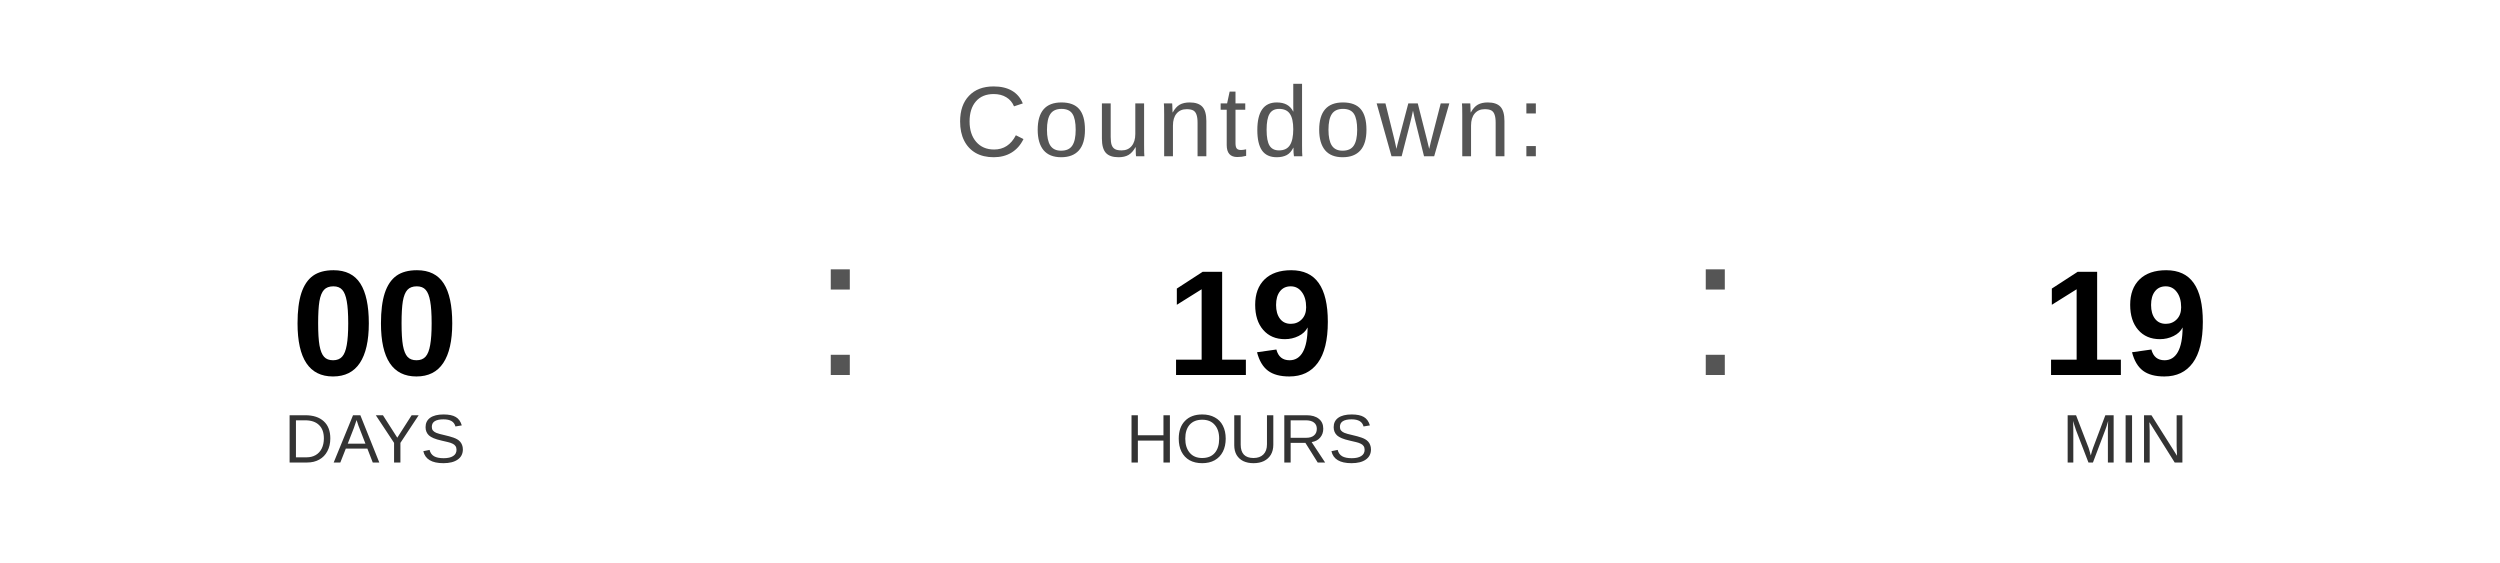
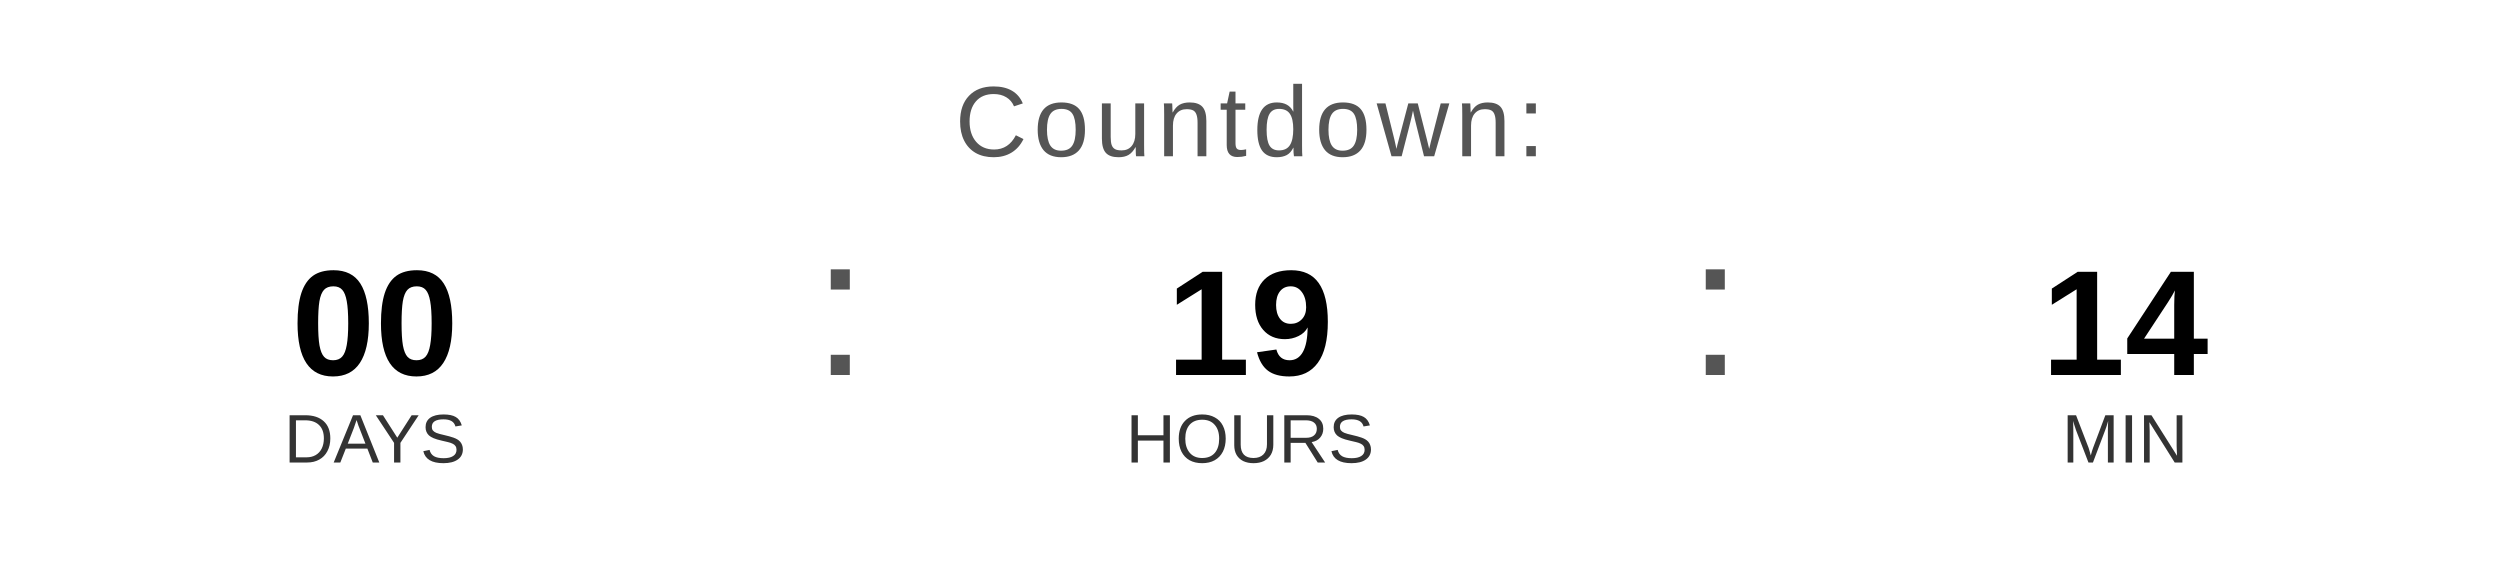
<svg xmlns="http://www.w3.org/2000/svg" width="400" height="90" viewBox="0 0 400 90">
  <text x="200" y="25" font-family="Arial, Helvetica, sans-serif" font-size="16" fill="#555555" text-anchor="middle" letter-spacing="1">
    Countdown:
  </text>
  <text x="60" y="60" font-family="Arial, Helvetica, sans-serif" font-size="24" font-weight="bold" fill="#000000" text-anchor="middle">00</text>
  <text x="60" y="74" font-family="Arial, Helvetica, sans-serif" font-size="11" fill="#333333" text-anchor="middle">DAYS</text>
  <text x="130" y="60" font-family="Arial, sans-serif" font-size="32" fill="#555555">:</text>
  <text x="200" y="60" font-family="Arial, Helvetica, sans-serif" font-size="24" font-weight="bold" fill="#000000" text-anchor="middle">19</text>
  <text x="200" y="74" font-family="Arial, Helvetica, sans-serif" font-size="11" fill="#333333" text-anchor="middle">HOURS</text>
  <text x="270" y="60" font-family="Arial, sans-serif" font-size="32" fill="#555555">:</text>
-   <text x="340" y="60" font-family="Arial, Helvetica, sans-serif" font-size="24" font-weight="bold" fill="#000000" text-anchor="middle">19</text>
+   <text x="340" y="60" font-family="Arial, Helvetica, sans-serif" font-size="24" font-weight="bold" fill="#000000" text-anchor="middle">14</text>
  <text x="340" y="74" font-family="Arial, Helvetica, sans-serif" font-size="11" fill="#333333" text-anchor="middle">MIN</text>
</svg>
